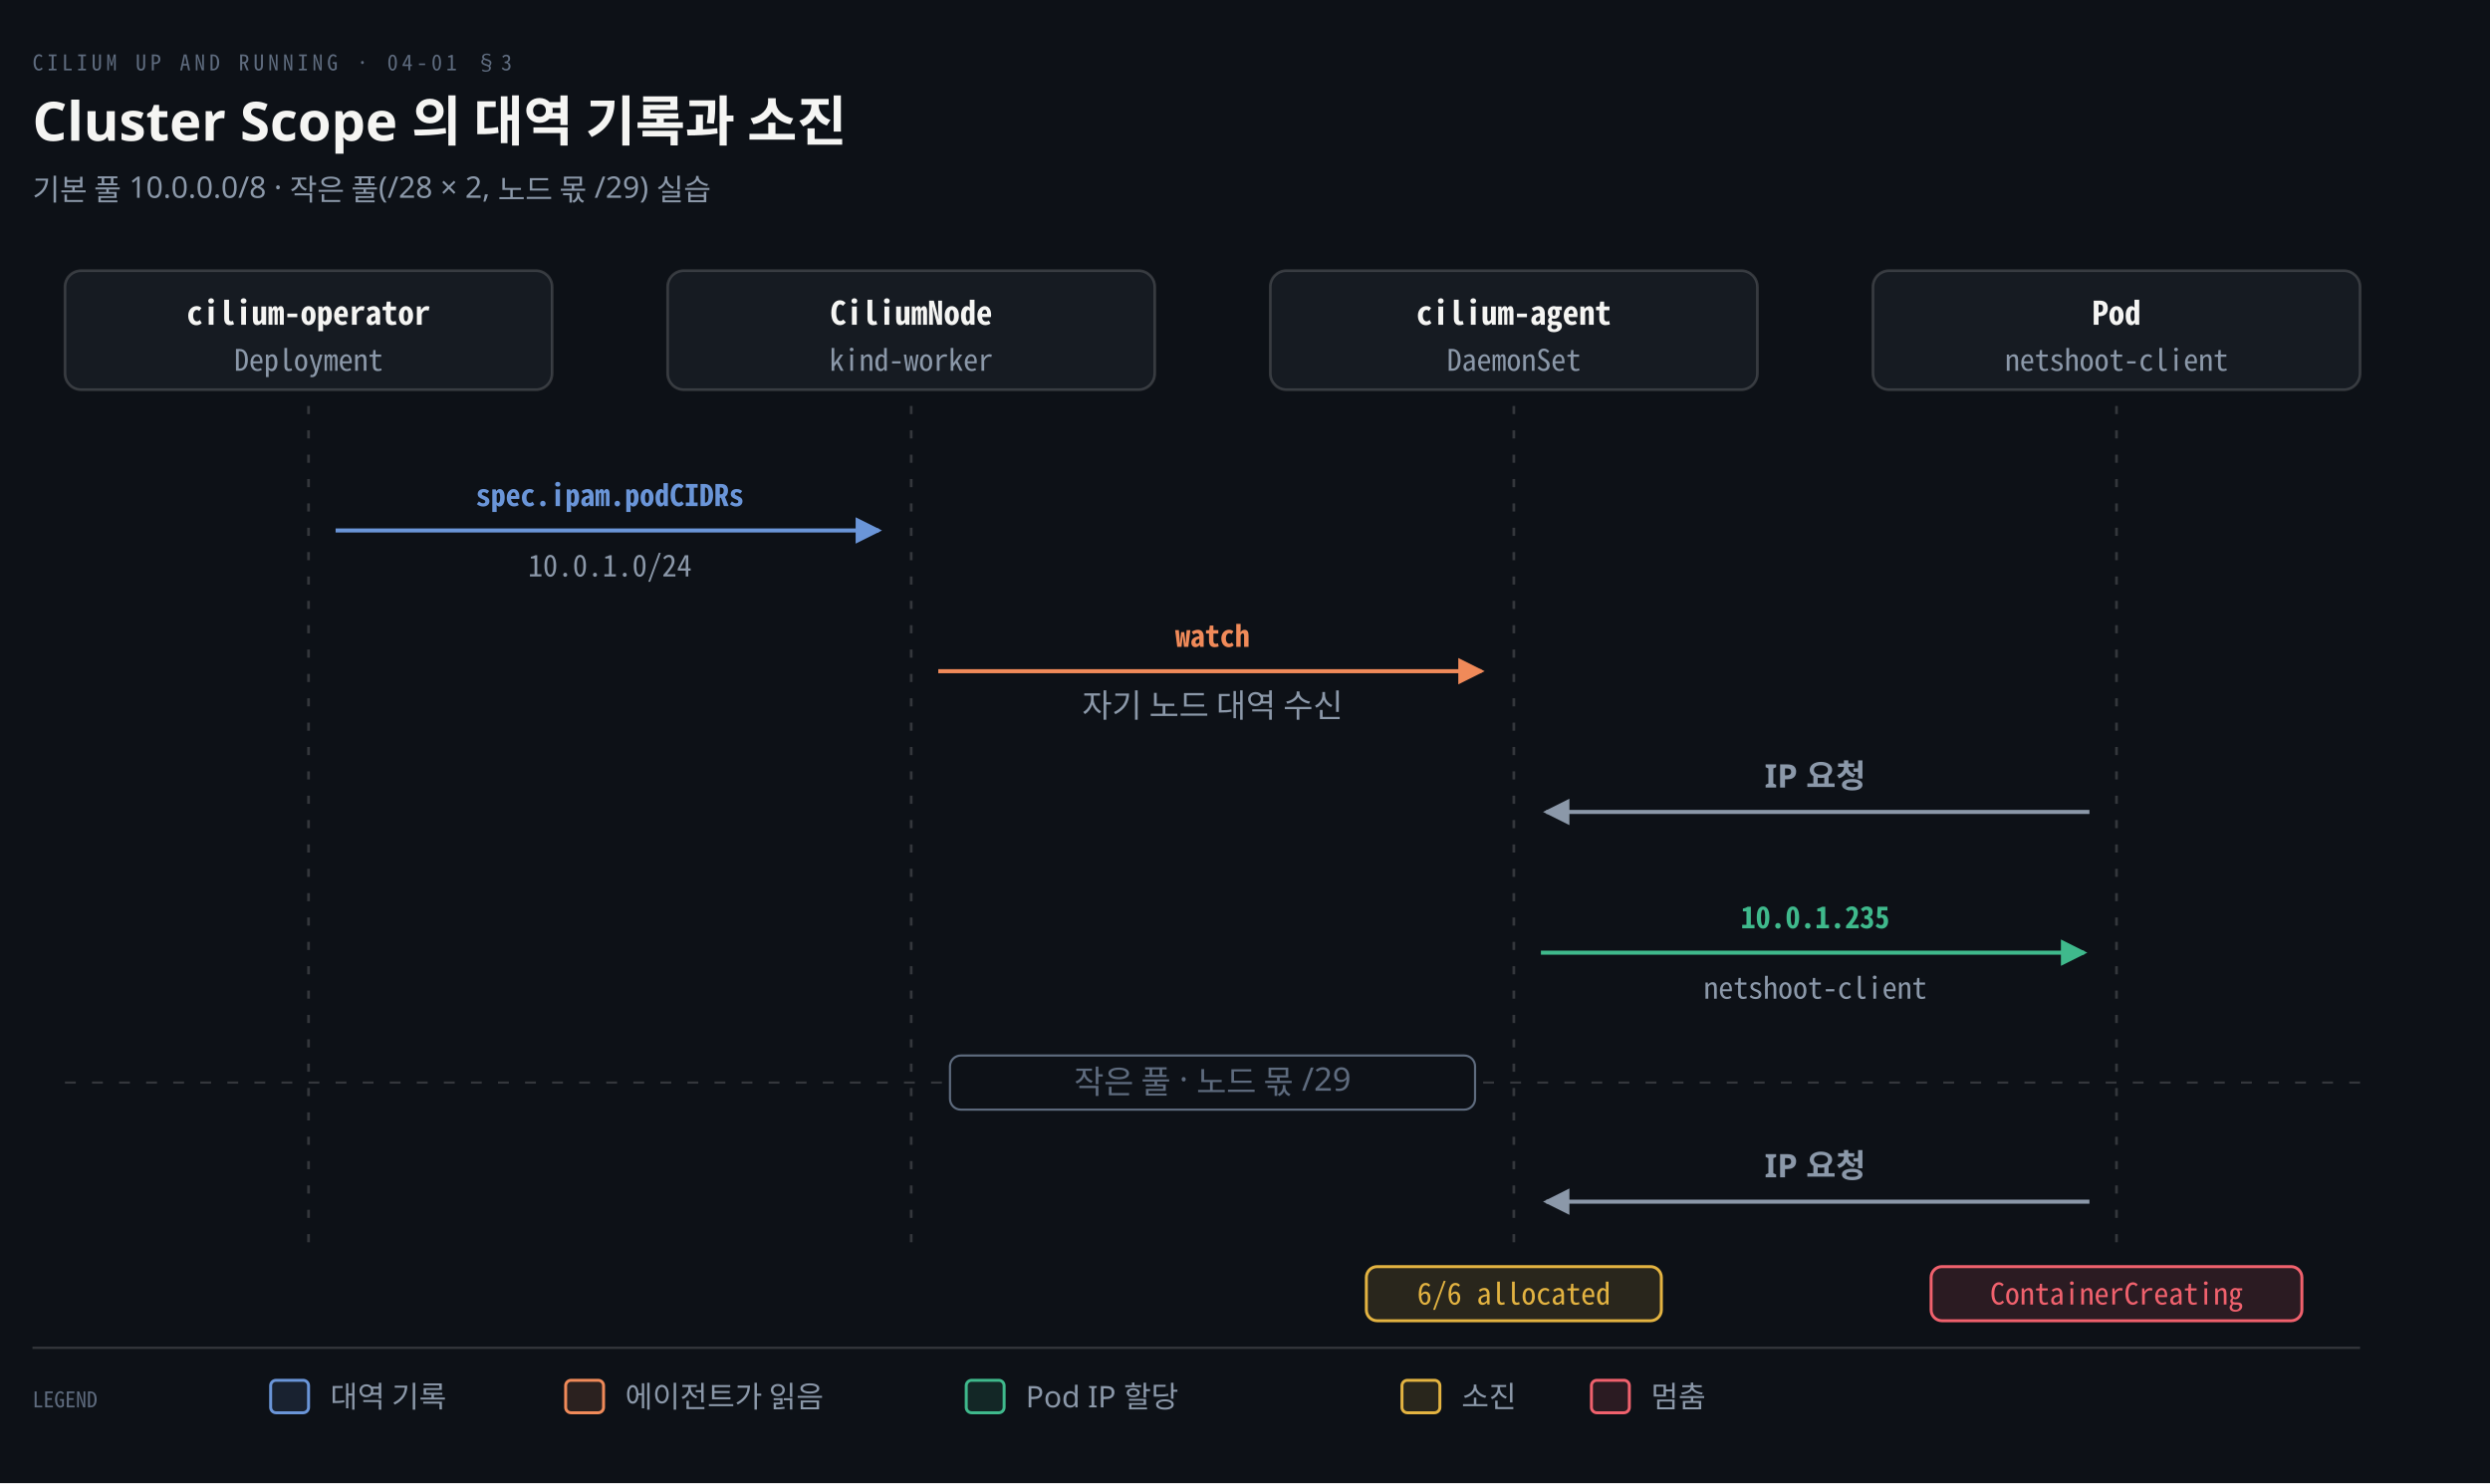
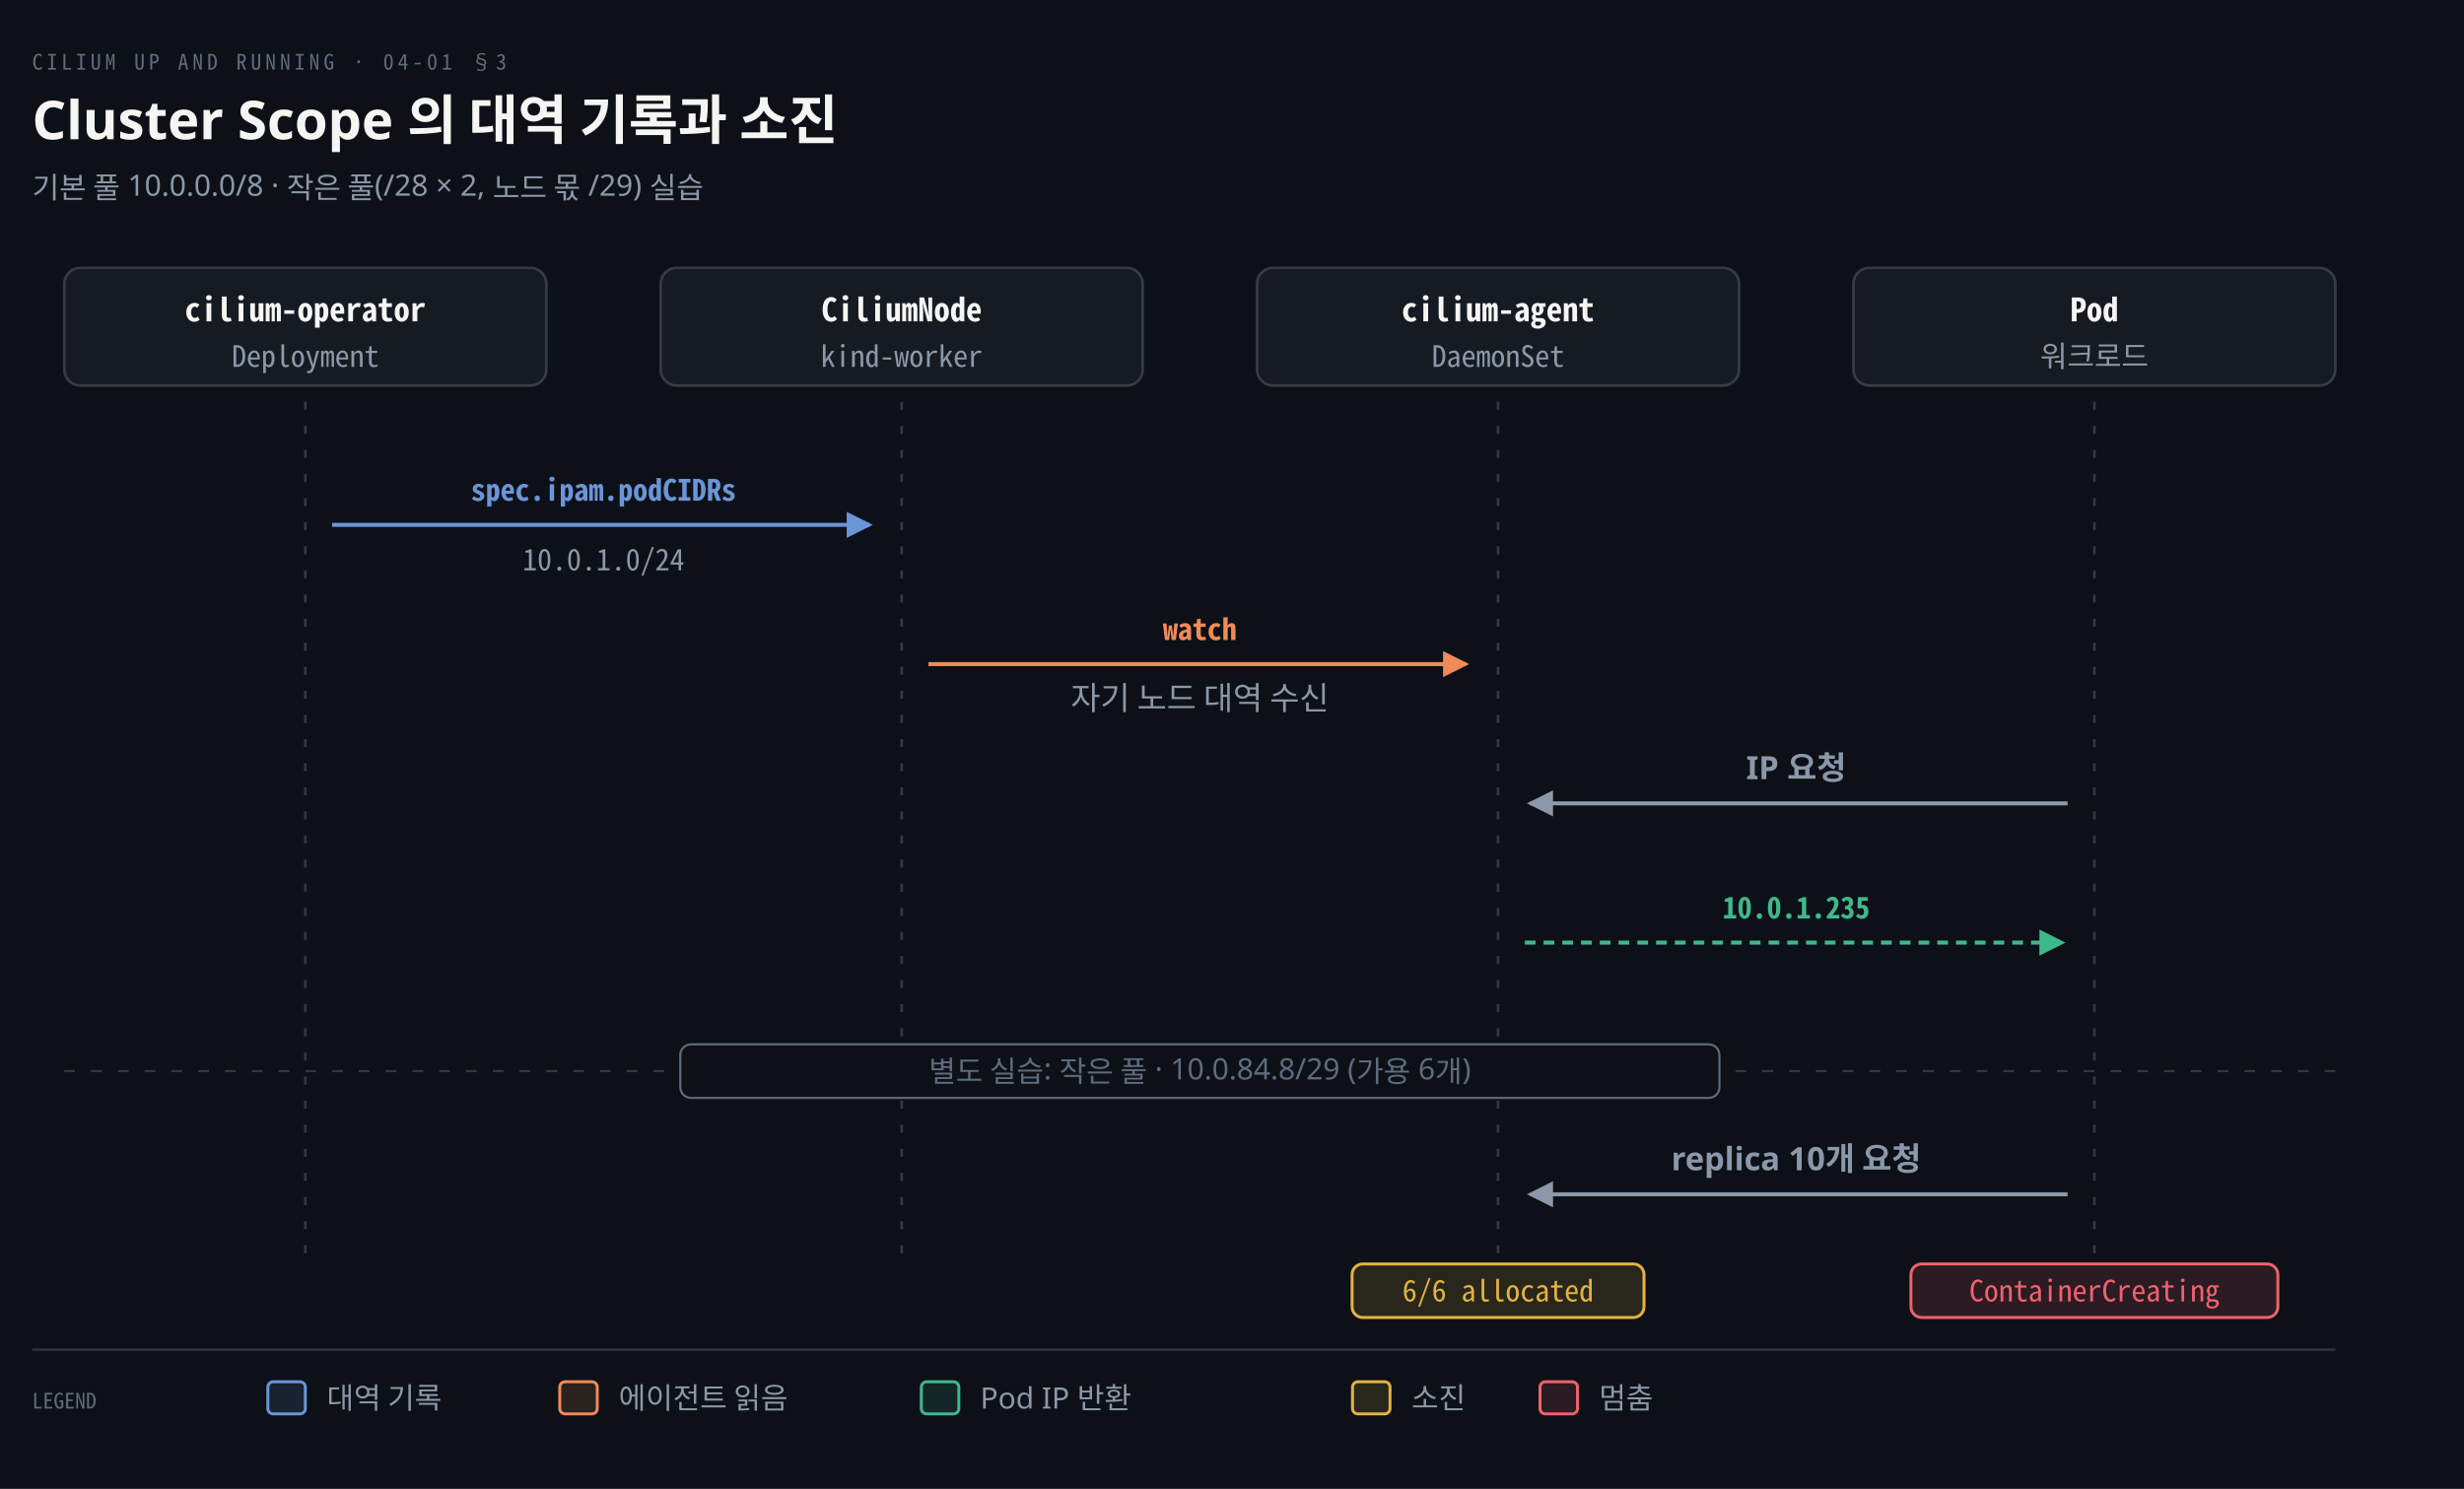
- <svg xmlns="http://www.w3.org/2000/svg" viewBox="0 0 920 548" width="100%" role="img" aria-labelledby="dt dd">
+ <svg xmlns="http://www.w3.org/2000/svg" viewBox="0 0 920 556" width="100%" role="img" aria-labelledby="dt dd">
  <defs>
    <marker id="ar" viewBox="0 0 8 8" refX="7" refY="4" markerWidth="6.5" markerHeight="6.5" orient="auto">
      <path d="M0 0 L8 4 L0 8 z" fill="#8B98A9" />
    </marker>
    <marker id="ok" viewBox="0 0 8 8" refX="7" refY="4" markerWidth="6.5" markerHeight="6.5" orient="auto">
      <path d="M0 0 L8 4 L0 8 z" fill="#3FB98C" />
    </marker>
    <marker id="warn" viewBox="0 0 8 8" refX="7" refY="4" markerWidth="6.5" markerHeight="6.5" orient="auto">
      <path d="M0 0 L8 4 L0 8 z" fill="#E3B341" />
    </marker>
    <marker id="bad" viewBox="0 0 8 8" refX="7" refY="4" markerWidth="6.5" markerHeight="6.5" orient="auto">
      <path d="M0 0 L8 4 L0 8 z" fill="#F0616D" />
    </marker>
    <marker id="info" viewBox="0 0 8 8" refX="7" refY="4" markerWidth="6.5" markerHeight="6.5" orient="auto">
      <path d="M0 0 L8 4 L0 8 z" fill="#6A95D8" />
    </marker>
    <marker id="acc" viewBox="0 0 8 8" refX="7" refY="4" markerWidth="6.5" markerHeight="6.5" orient="auto">
      <path d="M0 0 L8 4 L0 8 z" fill="#F08A59" />
    </marker>
    <marker id="soft" viewBox="0 0 8 8" refX="7" refY="4" markerWidth="6.5" markerHeight="6.5" orient="auto">
      <path d="M0 0 L8 4 L0 8 z" fill="#5E6B7E" />
    </marker>
  </defs>
-   <rect width="920" height="548" fill="#0D1117" />
+   <rect width="920" height="556" fill="#0D1117" />
  <text x="12" y="26" font-family="'Geist Mono','Noto Sans Mono CJK KR',monospace" font-size="8" letter-spacing="0.18em" fill="#5E6B7E">CILIUM UP AND RUNNING · 04-01 §3</text>
  <text x="12" y="52" font-family="'Geist','Apple SD Gothic Neo','Noto Sans KR','Malgun Gothic',sans-serif" font-size="20" font-weight="600" fill="#F5F5F3">Cluster Scope 의 대역 기록과 소진</text>
  <text x="12" y="74" font-family="'Geist','Apple SD Gothic Neo','Noto Sans KR','Malgun Gothic',sans-serif" font-size="11" fill="#8B98A9">기본 풀 10.0.0.0/8 · 작은 풀(/28 × 2, 노드 몫 /29) 실습</text>
  <rect x="24.0" y="100" width="180" height="44" rx="6" fill="#161B22" stroke="rgba(191,192,192,0.22)" stroke-width="1.0" />
  <text x="114.0" y="120" text-anchor="middle" font-family="'Geist Mono','Noto Sans Mono CJK KR',monospace" font-size="12" font-weight="600" fill="#F5F5F3">cilium-operator</text>
  <text x="114.0" y="137" text-anchor="middle" font-family="'Geist Mono','Noto Sans Mono CJK KR',monospace" font-size="11" font-weight="400" fill="#8B98A9">Deployment</text>
  <rect x="246.667" y="100" width="180" height="44" rx="6" fill="#161B22" stroke="rgba(191,192,192,0.22)" stroke-width="1.0" />
  <text x="336.667" y="120" text-anchor="middle" font-family="'Geist Mono','Noto Sans Mono CJK KR',monospace" font-size="12" font-weight="600" fill="#F5F5F3">CiliumNode</text>
  <text x="336.667" y="137" text-anchor="middle" font-family="'Geist Mono','Noto Sans Mono CJK KR',monospace" font-size="11" font-weight="400" fill="#8B98A9">kind-worker</text>
  <rect x="469.333" y="100" width="180" height="44" rx="6" fill="#161B22" stroke="rgba(191,192,192,0.22)" stroke-width="1.0" />
  <text x="559.333" y="120" text-anchor="middle" font-family="'Geist Mono','Noto Sans Mono CJK KR',monospace" font-size="12" font-weight="600" fill="#F5F5F3">cilium-agent</text>
  <text x="559.333" y="137" text-anchor="middle" font-family="'Geist Mono','Noto Sans Mono CJK KR',monospace" font-size="11" font-weight="400" fill="#8B98A9">DaemonSet</text>
  <rect x="692.0" y="100" width="180" height="44" rx="6" fill="#161B22" stroke="rgba(191,192,192,0.22)" stroke-width="1.0" />
  <text x="782.0" y="120" text-anchor="middle" font-family="'Geist Mono','Noto Sans Mono CJK KR',monospace" font-size="12" font-weight="600" fill="#F5F5F3">Pod</text>
-   <text x="782.0" y="137" text-anchor="middle" font-family="'Geist Mono','Noto Sans Mono CJK KR',monospace" font-size="11" font-weight="400" fill="#8B98A9">netshoot-client</text>
-   <line x1="114.0" y1="150" x2="114.0" y2="462" stroke="rgba(191,192,192,0.22)" stroke-width="1.0" stroke-dasharray="3 6" />
-   <line x1="336.667" y1="150" x2="336.667" y2="462" stroke="rgba(191,192,192,0.22)" stroke-width="1.0" stroke-dasharray="3 6" />
-   <line x1="559.333" y1="150" x2="559.333" y2="462" stroke="rgba(191,192,192,0.22)" stroke-width="1.0" stroke-dasharray="3 6" />
-   <line x1="782.0" y1="150" x2="782.0" y2="462" stroke="rgba(191,192,192,0.22)" stroke-width="1.0" stroke-dasharray="3 6" />
+   <text x="782.0" y="137" text-anchor="middle" font-family="'Geist','Apple SD Gothic Neo','Noto Sans KR','Malgun Gothic',sans-serif" font-size="11" font-weight="400" fill="#8B98A9">워크로드</text>
+   <line x1="114.0" y1="150" x2="114.0" y2="468" stroke="rgba(191,192,192,0.22)" stroke-width="1.0" stroke-dasharray="3 6" />
+   <line x1="336.667" y1="150" x2="336.667" y2="468" stroke="rgba(191,192,192,0.22)" stroke-width="1.0" stroke-dasharray="3 6" />
+   <line x1="559.333" y1="150" x2="559.333" y2="468" stroke="rgba(191,192,192,0.22)" stroke-width="1.0" stroke-dasharray="3 6" />
+   <line x1="782.0" y1="150" x2="782.0" y2="468" stroke="rgba(191,192,192,0.22)" stroke-width="1.0" stroke-dasharray="3 6" />
  <path d="M 124.0 196 L 324.667 196" fill="none" stroke="#6A95D8" stroke-width="1.5" marker-end="url(#info)" />
  <text x="225.333" y="187" text-anchor="middle" font-family="'Geist Mono','Noto Sans Mono CJK KR',monospace" font-size="11" font-weight="600" fill="#6A95D8">spec.ipam.podCIDRs</text>
  <text x="225.333" y="213" text-anchor="middle" font-family="'Geist Mono','Noto Sans Mono CJK KR',monospace" font-size="11" font-weight="400" fill="#8B98A9">10.0.1.0/24</text>
  <path d="M 346.667 248 L 547.333 248" fill="none" stroke="#F08A59" stroke-width="1.5" marker-end="url(#acc)" />
  <text x="448" y="239" text-anchor="middle" font-family="'Geist Mono','Noto Sans Mono CJK KR',monospace" font-size="11" font-weight="600" fill="#F08A59">watch</text>
  <text x="448" y="265" text-anchor="middle" font-family="'Geist','Apple SD Gothic Neo','Noto Sans KR','Malgun Gothic',sans-serif" font-size="12" font-weight="400" fill="#8B98A9">자기 노드 대역 수신</text>
  <path d="M 772.0 300 L 571.333 300" fill="none" stroke="#8B98A9" stroke-width="1.5" marker-end="url(#ar)" />
  <text x="670.667" y="291" text-anchor="middle" font-family="'Geist','Apple SD Gothic Neo','Noto Sans KR','Malgun Gothic',sans-serif" font-size="12" font-weight="600" fill="#8B98A9">IP 요청</text>
-   <path d="M 569.333 352 L 770.0 352" fill="none" stroke="#3FB98C" stroke-width="1.5" marker-end="url(#ok)" />
+   <path d="M 569.333 352 L 770.0 352" fill="none" stroke="#3FB98C" stroke-width="1.5" marker-end="url(#ok)" stroke-dasharray="4 3" />
  <text x="670.667" y="343" text-anchor="middle" font-family="'Geist Mono','Noto Sans Mono CJK KR',monospace" font-size="11" font-weight="600" fill="#3FB98C">10.0.1.235</text>
-   <text x="670.667" y="369" text-anchor="middle" font-family="'Geist Mono','Noto Sans Mono CJK KR',monospace" font-size="11" font-weight="400" fill="#8B98A9">netshoot-client</text>
-   <line x1="24" y1="400" x2="348" y2="400" stroke="rgba(191,192,192,0.22)" stroke-width="0.8" stroke-dasharray="4 6" />
-   <line x1="548" y1="400" x2="872" y2="400" stroke="rgba(191,192,192,0.22)" stroke-width="0.8" stroke-dasharray="4 6" />
-   <rect x="351.0" y="390" width="194.0" height="20" rx="4" fill="#0D1117" stroke="#5E6B7E" stroke-width="0.8" />
-   <text x="448" y="404" text-anchor="middle" font-family="'Geist','Apple SD Gothic Neo','Noto Sans KR','Malgun Gothic',sans-serif" font-size="12" font-weight="400" fill="#5E6B7E">작은 풀 · 노드 몫 /29</text>
-   <path d="M 772.0 444 L 571.333 444" fill="none" stroke="#8B98A9" stroke-width="1.5" marker-end="url(#ar)" />
-   <text x="670.667" y="435" text-anchor="middle" font-family="'Geist','Apple SD Gothic Neo','Noto Sans KR','Malgun Gothic',sans-serif" font-size="12" font-weight="600" fill="#8B98A9">IP 요청</text>
-   <rect x="504.833" y="468" width="109.0" height="20" rx="4" fill="#E3B34122" stroke="#E3B341" stroke-width="1.1" />
-   <text x="559.333" y="482" text-anchor="middle" font-family="'Geist Mono','Noto Sans Mono CJK KR',monospace" font-size="11" font-weight="400" fill="#E3B341">6/6 allocated</text>
-   <rect x="713.5" y="468" width="137.0" height="20" rx="4" fill="#F0616D22" stroke="#F0616D" stroke-width="1.1" />
-   <text x="782.0" y="482" text-anchor="middle" font-family="'Geist Mono','Noto Sans Mono CJK KR',monospace" font-size="11" font-weight="400" fill="#F0616D">ContainerCreating</text>
-   <line x1="12" y1="498" x2="872" y2="498" stroke="rgba(191,192,192,0.22)" stroke-width="0.8" />
-   <text x="12" y="520" text-anchor="start" font-family="'Geist Mono','Noto Sans Mono CJK KR',monospace" font-size="8" font-weight="400" fill="#5E6B7E">LEGEND</text>
-   <rect x="100" y="510" width="14" height="12" rx="2" fill="#6A95D822" stroke="#6A95D8" stroke-width="1.1" />
-   <text x="122" y="520" text-anchor="start" font-family="'Geist','Apple SD Gothic Neo','Noto Sans KR','Malgun Gothic',sans-serif" font-size="11" font-weight="400" fill="#8B98A9">대역 기록</text>
-   <rect x="209" y="510" width="14" height="12" rx="2" fill="#F08A5922" stroke="#F08A59" stroke-width="1.1" />
-   <text x="231" y="520" text-anchor="start" font-family="'Geist','Apple SD Gothic Neo','Noto Sans KR','Malgun Gothic',sans-serif" font-size="11" font-weight="400" fill="#8B98A9">에이전트가 읽음</text>
-   <rect x="357" y="510" width="14" height="12" rx="2" fill="#3FB98C22" stroke="#3FB98C" stroke-width="1.1" />
-   <text x="379" y="520" text-anchor="start" font-family="'Geist','Apple SD Gothic Neo','Noto Sans KR','Malgun Gothic',sans-serif" font-size="11" font-weight="400" fill="#8B98A9">Pod IP 할당</text>
-   <rect x="518" y="510" width="14" height="12" rx="2" fill="#E3B34122" stroke="#E3B341" stroke-width="1.1" />
-   <text x="540" y="520" text-anchor="start" font-family="'Geist','Apple SD Gothic Neo','Noto Sans KR','Malgun Gothic',sans-serif" font-size="11" font-weight="400" fill="#8B98A9">소진</text>
-   <rect x="588" y="510" width="14" height="12" rx="2" fill="#F0616D22" stroke="#F0616D" stroke-width="1.1" />
-   <text x="610" y="520" text-anchor="start" font-family="'Geist','Apple SD Gothic Neo','Noto Sans KR','Malgun Gothic',sans-serif" font-size="11" font-weight="400" fill="#8B98A9">멈춤</text>
+   <line x1="24" y1="400" x2="278" y2="400" stroke="rgba(191,192,192,0.22)" stroke-width="0.8" stroke-dasharray="4 6" />
+   <line x1="618" y1="400" x2="872" y2="400" stroke="rgba(191,192,192,0.22)" stroke-width="0.8" stroke-dasharray="4 6" />
+   <rect x="254.0" y="390" width="388.0" height="20" rx="4" fill="#0D1117" stroke="#5E6B7E" stroke-width="0.8" />
+   <text x="448" y="404" text-anchor="middle" font-family="'Geist','Apple SD Gothic Neo','Noto Sans KR','Malgun Gothic',sans-serif" font-size="11" font-weight="400" fill="#5E6B7E">별도 실습: 작은 풀 · 10.0.84.8/29 (가용 6개)</text>
+   <path d="M 772.0 446 L 571.333 446" fill="none" stroke="#8B98A9" stroke-width="1.5" marker-end="url(#ar)" />
+   <text x="670.667" y="437" text-anchor="middle" font-family="'Geist','Apple SD Gothic Neo','Noto Sans KR','Malgun Gothic',sans-serif" font-size="12" font-weight="600" fill="#8B98A9">replica 10개 요청</text>
+   <rect x="504.833" y="472" width="109.0" height="20" rx="4" fill="#E3B34122" stroke="#E3B341" stroke-width="1.1" />
+   <text x="559.333" y="486" text-anchor="middle" font-family="'Geist Mono','Noto Sans Mono CJK KR',monospace" font-size="11" font-weight="400" fill="#E3B341">6/6 allocated</text>
+   <rect x="713.5" y="472" width="137.0" height="20" rx="4" fill="#F0616D22" stroke="#F0616D" stroke-width="1.1" />
+   <text x="782.0" y="486" text-anchor="middle" font-family="'Geist Mono','Noto Sans Mono CJK KR',monospace" font-size="11" font-weight="400" fill="#F0616D">ContainerCreating</text>
+   <line x1="12" y1="504" x2="872" y2="504" stroke="rgba(191,192,192,0.22)" stroke-width="0.8" />
+   <text x="12" y="526" text-anchor="start" font-family="'Geist Mono','Noto Sans Mono CJK KR',monospace" font-size="8" font-weight="400" fill="#5E6B7E">LEGEND</text>
+   <rect x="100" y="516" width="14" height="12" rx="2" fill="#6A95D822" stroke="#6A95D8" stroke-width="1.1" />
+   <text x="122" y="526" text-anchor="start" font-family="'Geist','Apple SD Gothic Neo','Noto Sans KR','Malgun Gothic',sans-serif" font-size="11" font-weight="400" fill="#8B98A9">대역 기록</text>
+   <rect x="209" y="516" width="14" height="12" rx="2" fill="#F08A5922" stroke="#F08A59" stroke-width="1.1" />
+   <text x="231" y="526" text-anchor="start" font-family="'Geist','Apple SD Gothic Neo','Noto Sans KR','Malgun Gothic',sans-serif" font-size="11" font-weight="400" fill="#8B98A9">에이전트 읽음</text>
+   <rect x="344" y="516" width="14" height="12" rx="2" fill="#3FB98C22" stroke="#3FB98C" stroke-width="1.1" />
+   <text x="366" y="526" text-anchor="start" font-family="'Geist','Apple SD Gothic Neo','Noto Sans KR','Malgun Gothic',sans-serif" font-size="11" font-weight="400" fill="#8B98A9">Pod IP 반환</text>
+   <rect x="505" y="516" width="14" height="12" rx="2" fill="#E3B34122" stroke="#E3B341" stroke-width="1.1" />
+   <text x="527" y="526" text-anchor="start" font-family="'Geist','Apple SD Gothic Neo','Noto Sans KR','Malgun Gothic',sans-serif" font-size="11" font-weight="400" fill="#8B98A9">소진</text>
+   <rect x="575" y="516" width="14" height="12" rx="2" fill="#F0616D22" stroke="#F0616D" stroke-width="1.1" />
+   <text x="597" y="526" text-anchor="start" font-family="'Geist','Apple SD Gothic Neo','Noto Sans KR','Malgun Gothic',sans-serif" font-size="11" font-weight="400" fill="#8B98A9">멈춤</text>
</svg>
